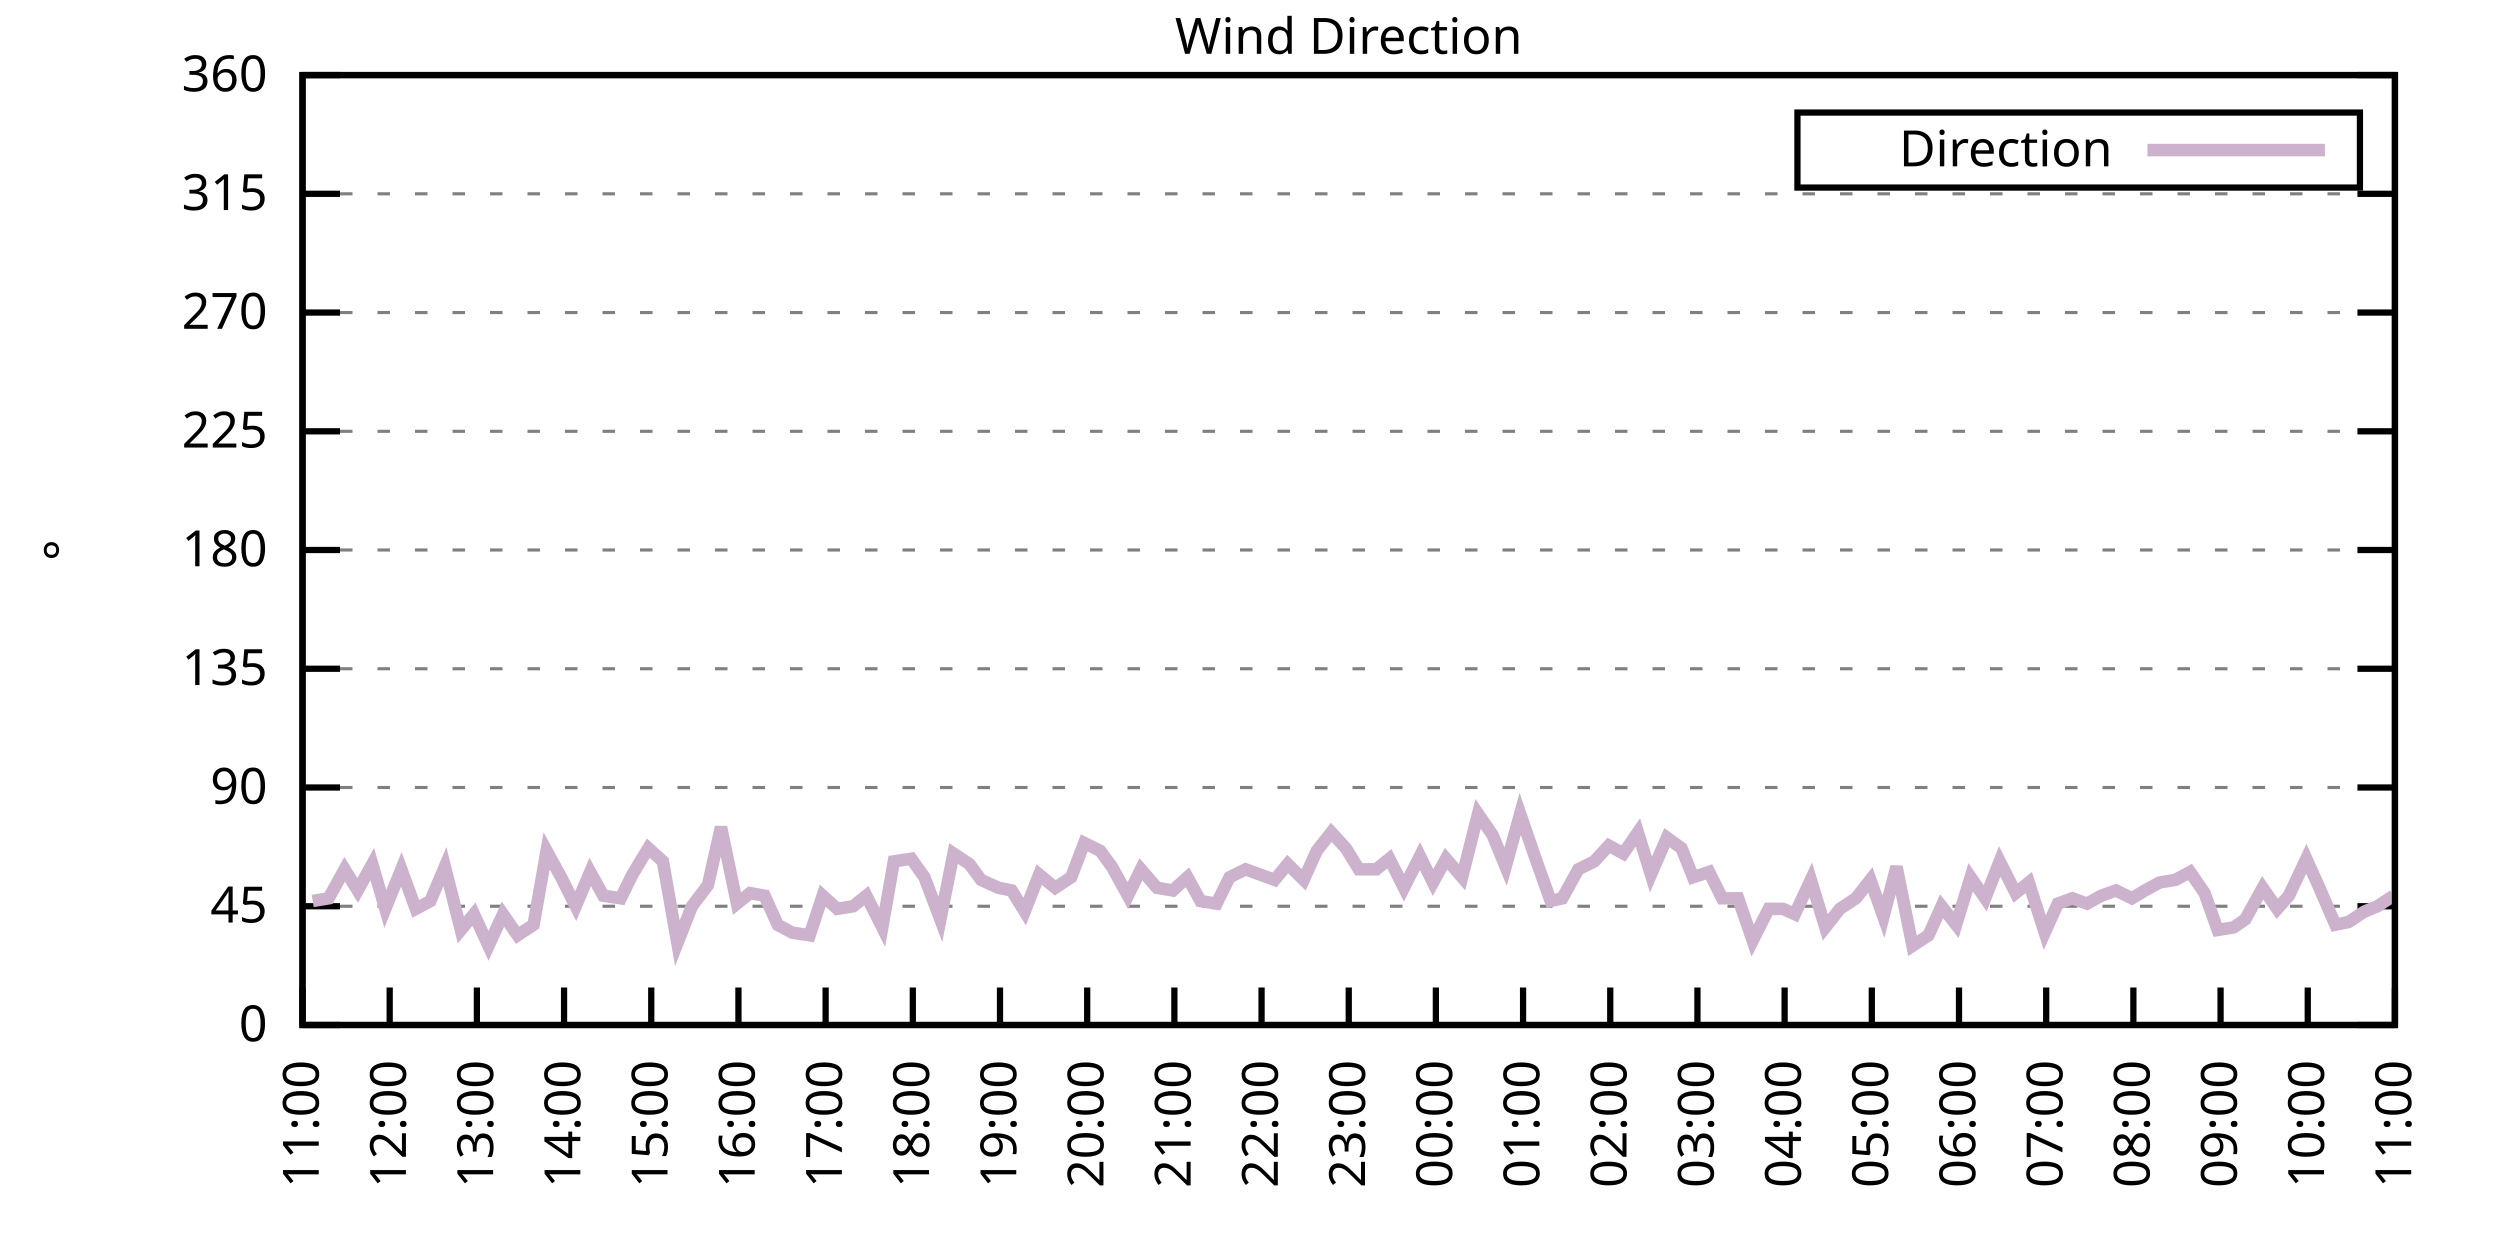
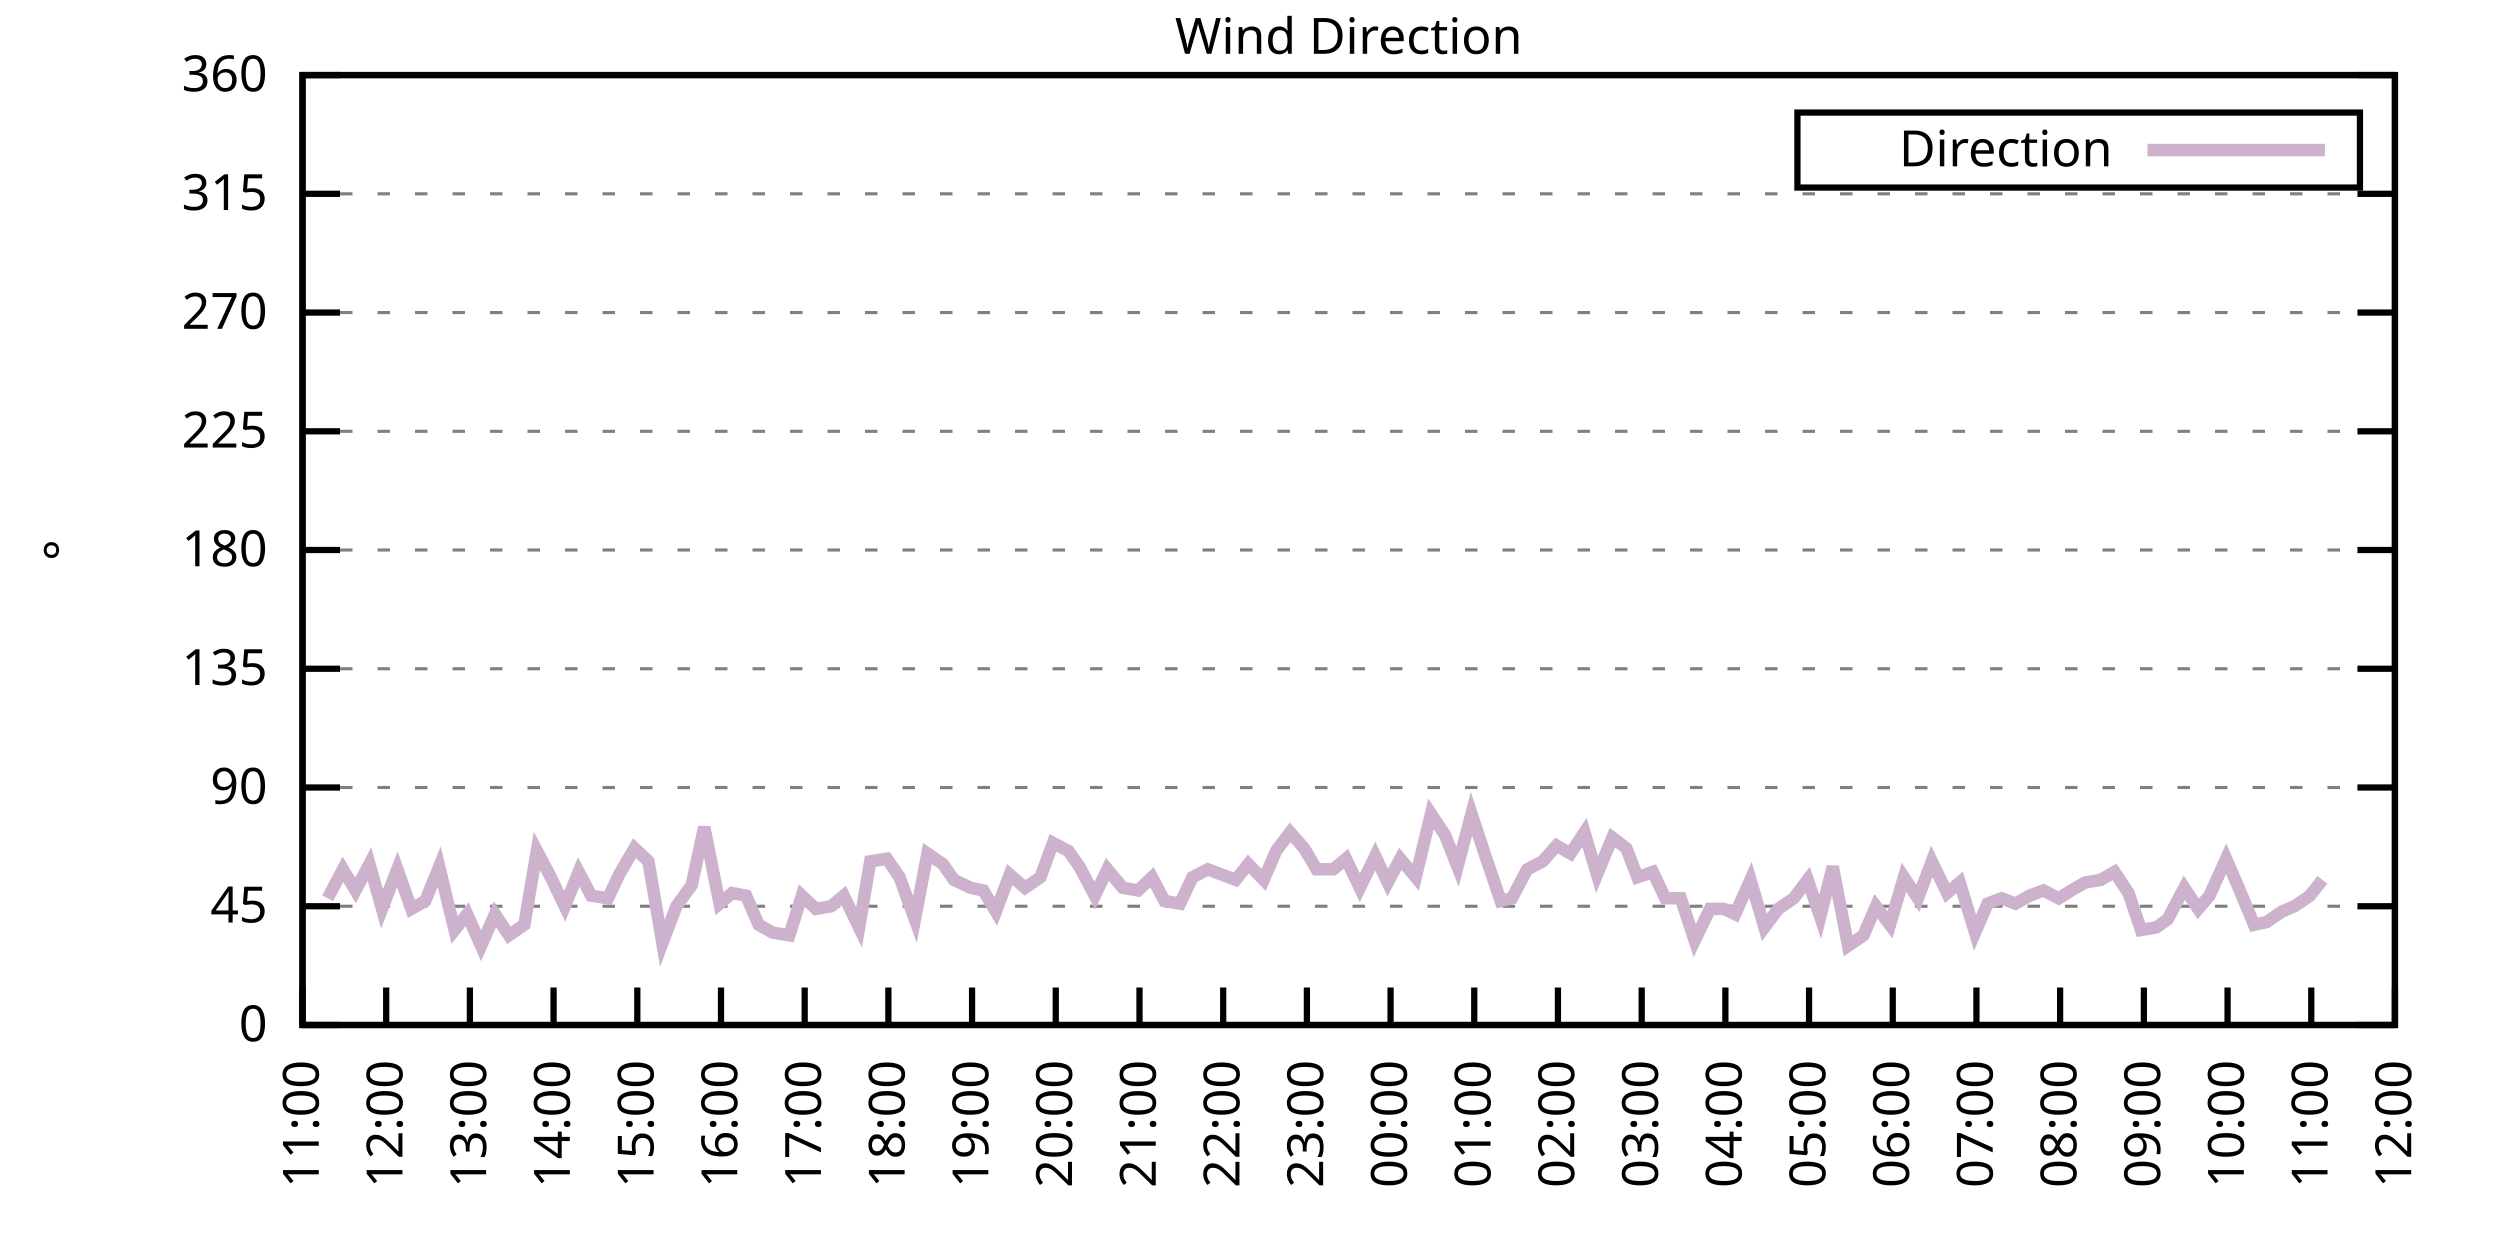
<svg xmlns="http://www.w3.org/2000/svg" xmlns:xlink="http://www.w3.org/1999/xlink" width="400" height="200" viewBox="0 0 400 200">
  <g id="gnuplot_canvas">
    <rect x="0" y="0" width="400" height="200" fill="none" />
    <defs>
      <circle id="gpDot" r="0.5" stroke-width="0.5" stroke="currentColor" />
      <path id="gpPt0" stroke-width="0.333" stroke="currentColor" d="M-1,0 h2 M0,-1 v2" />
      <path id="gpPt1" stroke-width="0.333" stroke="currentColor" d="M-1,-1 L1,1 M1,-1 L-1,1" />
      <path id="gpPt2" stroke-width="0.333" stroke="currentColor" d="M-1,0 L1,0 M0,-1 L0,1 M-1,-1 L1,1 M-1,1 L1,-1" />
      <rect id="gpPt3" stroke-width="0.333" stroke="currentColor" x="-1" y="-1" width="2" height="2" />
      <rect id="gpPt4" stroke-width="0.333" stroke="currentColor" fill="currentColor" x="-1" y="-1" width="2" height="2" />
      <circle id="gpPt5" stroke-width="0.333" stroke="currentColor" cx="0" cy="0" r="1" />
      <use xlink:href="#gpPt5" id="gpPt6" fill="currentColor" stroke="none" />
      <path id="gpPt7" stroke-width="0.333" stroke="currentColor" d="M0,-1.33 L-1.33,0.67 L1.33,0.67 z" />
      <use xlink:href="#gpPt7" id="gpPt8" fill="currentColor" stroke="none" />
      <use xlink:href="#gpPt7" id="gpPt9" stroke="currentColor" transform="rotate(180)" />
      <use xlink:href="#gpPt9" id="gpPt10" fill="currentColor" stroke="none" />
      <use xlink:href="#gpPt3" id="gpPt11" stroke="currentColor" transform="rotate(45)" />
      <use xlink:href="#gpPt11" id="gpPt12" fill="currentColor" stroke="none" />
      <path id="gpPt13" stroke-width="0.333" stroke="currentColor" d="M0,1.330 L1.265,0.411 L0.782,-1.067 L-0.782,-1.076 L-1.265,0.411 z" />
      <use xlink:href="#gpPt13" id="gpPt14" fill="currentColor" stroke="none" />
      <filter id="textbox" filterUnits="objectBoundingBox" x="0" y="0" height="1" width="1">
        <feFlood flood-color="white" flood-opacity="1" result="bgnd" />
        <feComposite in="SourceGraphic" in2="bgnd" operator="atop" />
      </filter>
      <filter id="greybox" filterUnits="objectBoundingBox" x="0" y="0" height="1" width="1">
        <feFlood flood-color="lightgrey" flood-opacity="1" result="grey" />
        <feComposite in="SourceGraphic" in2="grey" operator="atop" />
      </filter>
    </defs>
    <g fill="none" color="white" stroke="currentColor" stroke-width="1.00" stroke-linecap="butt" stroke-linejoin="miter">
</g>
    <g fill="none" color="black" stroke="currentColor" stroke-width="1.00" stroke-linecap="butt" stroke-linejoin="miter">
      <g stroke="none" shape-rendering="crispEdges">
        <polygon fill="rgb(255, 255, 255)" points="48.40,164.00 383.18,164.00 383.18,12.02 48.40,12.02 " />
      </g>
    </g>
    <g fill="none" color="black" stroke="currentColor" stroke-width="1.00" stroke-linecap="butt" stroke-linejoin="miter">
</g>
    <g fill="none" color="black" stroke="black" stroke-width="0.50" stroke-linecap="butt" stroke-linejoin="miter">
</g>
    <g fill="none" color="gray" stroke="currentColor" stroke-width="0.50" stroke-linecap="butt" stroke-linejoin="miter">
      <path stroke="gray" stroke-dasharray="2,4" class="gridline" d="M48.40,164.00 L383.19,164.00  " />
    </g>
    <g fill="none" color="gray" stroke="gray" stroke-width="1.00" stroke-linecap="butt" stroke-linejoin="miter">
</g>
    <g fill="none" color="black" stroke="currentColor" stroke-width="1.00" stroke-linecap="butt" stroke-linejoin="miter">
      <path stroke="black" d="M48.40,164.00 L54.40,164.00 M383.19,164.00 L377.19,164.00  " />
      <g transform="translate(42.80,166.60)" stroke="none" fill="black" font-family="Sans" font-size="8.00" text-anchor="end">
        <text>
          <tspan font-family="Sans"> 0</tspan>
        </text>
      </g>
    </g>
    <g fill="none" color="black" stroke="currentColor" stroke-width="1.00" stroke-linecap="butt" stroke-linejoin="miter">
</g>
    <g fill="none" color="black" stroke="black" stroke-width="0.50" stroke-linecap="butt" stroke-linejoin="miter">
</g>
    <g fill="none" color="gray" stroke="currentColor" stroke-width="0.50" stroke-linecap="butt" stroke-linejoin="miter">
      <path stroke="gray" stroke-dasharray="2,4" class="gridline" d="M48.40,145.00 L383.19,145.00  " />
    </g>
    <g fill="none" color="gray" stroke="gray" stroke-width="1.00" stroke-linecap="butt" stroke-linejoin="miter">
</g>
    <g fill="none" color="black" stroke="currentColor" stroke-width="1.00" stroke-linecap="butt" stroke-linejoin="miter">
      <path stroke="black" d="M48.40,145.00 L54.40,145.00 M383.19,145.00 L377.19,145.00  " />
      <g transform="translate(42.80,147.60)" stroke="none" fill="black" font-family="Sans" font-size="8.00" text-anchor="end">
        <text>
          <tspan font-family="Sans"> 45</tspan>
        </text>
      </g>
    </g>
    <g fill="none" color="black" stroke="currentColor" stroke-width="1.00" stroke-linecap="butt" stroke-linejoin="miter">
</g>
    <g fill="none" color="black" stroke="black" stroke-width="0.50" stroke-linecap="butt" stroke-linejoin="miter">
</g>
    <g fill="none" color="gray" stroke="currentColor" stroke-width="0.50" stroke-linecap="butt" stroke-linejoin="miter">
      <path stroke="gray" stroke-dasharray="2,4" class="gridline" d="M48.40,126.00 L383.19,126.00  " />
    </g>
    <g fill="none" color="gray" stroke="gray" stroke-width="1.00" stroke-linecap="butt" stroke-linejoin="miter">
</g>
    <g fill="none" color="black" stroke="currentColor" stroke-width="1.00" stroke-linecap="butt" stroke-linejoin="miter">
      <path stroke="black" d="M48.40,126.00 L54.40,126.00 M383.19,126.00 L377.19,126.00  " />
      <g transform="translate(42.80,128.60)" stroke="none" fill="black" font-family="Sans" font-size="8.00" text-anchor="end">
        <text>
          <tspan font-family="Sans"> 90</tspan>
        </text>
      </g>
    </g>
    <g fill="none" color="black" stroke="currentColor" stroke-width="1.00" stroke-linecap="butt" stroke-linejoin="miter">
</g>
    <g fill="none" color="black" stroke="black" stroke-width="0.50" stroke-linecap="butt" stroke-linejoin="miter">
</g>
    <g fill="none" color="gray" stroke="currentColor" stroke-width="0.50" stroke-linecap="butt" stroke-linejoin="miter">
      <path stroke="gray" stroke-dasharray="2,4" class="gridline" d="M48.40,107.00 L383.19,107.00  " />
    </g>
    <g fill="none" color="gray" stroke="gray" stroke-width="1.00" stroke-linecap="butt" stroke-linejoin="miter">
</g>
    <g fill="none" color="black" stroke="currentColor" stroke-width="1.00" stroke-linecap="butt" stroke-linejoin="miter">
      <path stroke="black" d="M48.40,107.00 L54.40,107.00 M383.19,107.00 L377.19,107.00  " />
      <g transform="translate(42.80,109.60)" stroke="none" fill="black" font-family="Sans" font-size="8.00" text-anchor="end">
        <text>
          <tspan font-family="Sans"> 135</tspan>
        </text>
      </g>
    </g>
    <g fill="none" color="black" stroke="currentColor" stroke-width="1.00" stroke-linecap="butt" stroke-linejoin="miter">
</g>
    <g fill="none" color="black" stroke="black" stroke-width="0.50" stroke-linecap="butt" stroke-linejoin="miter">
</g>
    <g fill="none" color="gray" stroke="currentColor" stroke-width="0.50" stroke-linecap="butt" stroke-linejoin="miter">
      <path stroke="gray" stroke-dasharray="2,4" class="gridline" d="M48.40,88.00 L383.19,88.00  " />
    </g>
    <g fill="none" color="gray" stroke="gray" stroke-width="1.00" stroke-linecap="butt" stroke-linejoin="miter">
</g>
    <g fill="none" color="black" stroke="currentColor" stroke-width="1.00" stroke-linecap="butt" stroke-linejoin="miter">
      <path stroke="black" d="M48.40,88.00 L54.40,88.00 M383.19,88.00 L377.19,88.00  " />
      <g transform="translate(42.80,90.60)" stroke="none" fill="black" font-family="Sans" font-size="8.00" text-anchor="end">
        <text>
          <tspan font-family="Sans"> 180</tspan>
        </text>
      </g>
    </g>
    <g fill="none" color="black" stroke="currentColor" stroke-width="1.00" stroke-linecap="butt" stroke-linejoin="miter">
</g>
    <g fill="none" color="black" stroke="black" stroke-width="0.50" stroke-linecap="butt" stroke-linejoin="miter">
</g>
    <g fill="none" color="gray" stroke="currentColor" stroke-width="0.50" stroke-linecap="butt" stroke-linejoin="miter">
      <path stroke="gray" stroke-dasharray="2,4" class="gridline" d="M48.40,69.01 L383.19,69.01  " />
    </g>
    <g fill="none" color="gray" stroke="gray" stroke-width="1.00" stroke-linecap="butt" stroke-linejoin="miter">
</g>
    <g fill="none" color="black" stroke="currentColor" stroke-width="1.00" stroke-linecap="butt" stroke-linejoin="miter">
      <path stroke="black" d="M48.40,69.01 L54.40,69.01 M383.19,69.01 L377.19,69.01  " />
      <g transform="translate(42.80,71.61)" stroke="none" fill="black" font-family="Sans" font-size="8.00" text-anchor="end">
        <text>
          <tspan font-family="Sans"> 225</tspan>
        </text>
      </g>
    </g>
    <g fill="none" color="black" stroke="currentColor" stroke-width="1.00" stroke-linecap="butt" stroke-linejoin="miter">
</g>
    <g fill="none" color="black" stroke="black" stroke-width="0.50" stroke-linecap="butt" stroke-linejoin="miter">
</g>
    <g fill="none" color="gray" stroke="currentColor" stroke-width="0.50" stroke-linecap="butt" stroke-linejoin="miter">
      <path stroke="gray" stroke-dasharray="2,4" class="gridline" d="M48.40,50.01 L383.19,50.01  " />
    </g>
    <g fill="none" color="gray" stroke="gray" stroke-width="1.00" stroke-linecap="butt" stroke-linejoin="miter">
</g>
    <g fill="none" color="black" stroke="currentColor" stroke-width="1.00" stroke-linecap="butt" stroke-linejoin="miter">
      <path stroke="black" d="M48.40,50.01 L54.40,50.01 M383.19,50.01 L377.19,50.01  " />
      <g transform="translate(42.80,52.61)" stroke="none" fill="black" font-family="Sans" font-size="8.00" text-anchor="end">
        <text>
          <tspan font-family="Sans"> 270</tspan>
        </text>
      </g>
    </g>
    <g fill="none" color="black" stroke="currentColor" stroke-width="1.00" stroke-linecap="butt" stroke-linejoin="miter">
</g>
    <g fill="none" color="black" stroke="black" stroke-width="0.50" stroke-linecap="butt" stroke-linejoin="miter">
</g>
    <g fill="none" color="gray" stroke="currentColor" stroke-width="0.50" stroke-linecap="butt" stroke-linejoin="miter">
      <path stroke="gray" stroke-dasharray="2,4" class="gridline" d="M48.40,31.01 L383.19,31.01  " />
    </g>
    <g fill="none" color="gray" stroke="gray" stroke-width="1.00" stroke-linecap="butt" stroke-linejoin="miter">
</g>
    <g fill="none" color="black" stroke="currentColor" stroke-width="1.00" stroke-linecap="butt" stroke-linejoin="miter">
      <path stroke="black" d="M48.40,31.01 L54.40,31.01 M383.19,31.01 L377.19,31.01  " />
      <g transform="translate(42.80,33.61)" stroke="none" fill="black" font-family="Sans" font-size="8.00" text-anchor="end">
        <text>
          <tspan font-family="Sans"> 315</tspan>
        </text>
      </g>
    </g>
    <g fill="none" color="black" stroke="currentColor" stroke-width="1.00" stroke-linecap="butt" stroke-linejoin="miter">
</g>
    <g fill="none" color="black" stroke="black" stroke-width="0.50" stroke-linecap="butt" stroke-linejoin="miter">
</g>
    <g fill="none" color="gray" stroke="currentColor" stroke-width="0.50" stroke-linecap="butt" stroke-linejoin="miter">
      <path stroke="gray" stroke-dasharray="2,4" class="gridline" d="M48.40,12.01 L383.19,12.01  " />
    </g>
    <g fill="none" color="gray" stroke="gray" stroke-width="1.00" stroke-linecap="butt" stroke-linejoin="miter">
</g>
    <g fill="none" color="black" stroke="currentColor" stroke-width="1.00" stroke-linecap="butt" stroke-linejoin="miter">
      <path stroke="black" d="M48.40,12.01 L54.40,12.01 M383.19,12.01 L377.19,12.01  " />
      <g transform="translate(42.80,14.61)" stroke="none" fill="black" font-family="Sans" font-size="8.00" text-anchor="end">
        <text>
          <tspan font-family="Sans"> 360</tspan>
        </text>
      </g>
    </g>
    <g fill="none" color="black" stroke="currentColor" stroke-width="1.00" stroke-linecap="butt" stroke-linejoin="miter">
      <path stroke="black" d="M48.40,164.00 L48.40,158.00  " />
      <g transform="translate(51.00,169.60) rotate(270.00)" stroke="none" fill="black" font-family="Sans" font-size="8.00" text-anchor="end">
        <text>
          <tspan font-family="Sans">11:00</tspan>
        </text>
      </g>
    </g>
    <g fill="none" color="black" stroke="currentColor" stroke-width="1.00" stroke-linecap="butt" stroke-linejoin="miter">
-       <path stroke="black" d="M62.35,164.00 L62.35,158.00  " />
-       <g transform="translate(64.95,169.60) rotate(270.00)" stroke="none" fill="black" font-family="Sans" font-size="8.00" text-anchor="end">
+       <path stroke="black" d="M61.79,164.00 L61.79,158.00  " />
+       <g transform="translate(64.39,169.60) rotate(270.00)" stroke="none" fill="black" font-family="Sans" font-size="8.00" text-anchor="end">
        <text>
          <tspan font-family="Sans">12:00</tspan>
        </text>
      </g>
    </g>
    <g fill="none" color="black" stroke="currentColor" stroke-width="1.00" stroke-linecap="butt" stroke-linejoin="miter">
-       <path stroke="black" d="M76.30,164.00 L76.30,158.00  " />
-       <g transform="translate(78.90,169.60) rotate(270.00)" stroke="none" fill="black" font-family="Sans" font-size="8.00" text-anchor="end">
+       <path stroke="black" d="M75.18,164.00 L75.18,158.00  " />
+       <g transform="translate(77.78,169.60) rotate(270.00)" stroke="none" fill="black" font-family="Sans" font-size="8.00" text-anchor="end">
        <text>
          <tspan font-family="Sans">13:00</tspan>
        </text>
      </g>
    </g>
    <g fill="none" color="black" stroke="currentColor" stroke-width="1.00" stroke-linecap="butt" stroke-linejoin="miter">
-       <path stroke="black" d="M90.25,164.00 L90.25,158.00  " />
-       <g transform="translate(92.85,169.60) rotate(270.00)" stroke="none" fill="black" font-family="Sans" font-size="8.00" text-anchor="end">
+       <path stroke="black" d="M88.57,164.00 L88.57,158.00  " />
+       <g transform="translate(91.17,169.60) rotate(270.00)" stroke="none" fill="black" font-family="Sans" font-size="8.00" text-anchor="end">
        <text>
          <tspan font-family="Sans">14:00</tspan>
        </text>
      </g>
    </g>
    <g fill="none" color="black" stroke="currentColor" stroke-width="1.00" stroke-linecap="butt" stroke-linejoin="miter">
-       <path stroke="black" d="M104.20,164.00 L104.20,158.00  " />
-       <g transform="translate(106.80,169.60) rotate(270.00)" stroke="none" fill="black" font-family="Sans" font-size="8.00" text-anchor="end">
+       <path stroke="black" d="M101.97,164.00 L101.97,158.00  " />
+       <g transform="translate(104.57,169.60) rotate(270.00)" stroke="none" fill="black" font-family="Sans" font-size="8.00" text-anchor="end">
        <text>
          <tspan font-family="Sans">15:00</tspan>
        </text>
      </g>
    </g>
    <g fill="none" color="black" stroke="currentColor" stroke-width="1.00" stroke-linecap="butt" stroke-linejoin="miter">
-       <path stroke="black" d="M118.15,164.00 L118.15,158.00  " />
-       <g transform="translate(120.75,169.60) rotate(270.00)" stroke="none" fill="black" font-family="Sans" font-size="8.00" text-anchor="end">
+       <path stroke="black" d="M115.36,164.00 L115.36,158.00  " />
+       <g transform="translate(117.96,169.60) rotate(270.00)" stroke="none" fill="black" font-family="Sans" font-size="8.00" text-anchor="end">
        <text>
          <tspan font-family="Sans">16:00</tspan>
        </text>
      </g>
    </g>
    <g fill="none" color="black" stroke="currentColor" stroke-width="1.00" stroke-linecap="butt" stroke-linejoin="miter">
-       <path stroke="black" d="M132.10,164.00 L132.10,158.00  " />
-       <g transform="translate(134.70,169.60) rotate(270.00)" stroke="none" fill="black" font-family="Sans" font-size="8.00" text-anchor="end">
+       <path stroke="black" d="M128.75,164.00 L128.75,158.00  " />
+       <g transform="translate(131.35,169.60) rotate(270.00)" stroke="none" fill="black" font-family="Sans" font-size="8.00" text-anchor="end">
        <text>
          <tspan font-family="Sans">17:00</tspan>
        </text>
      </g>
    </g>
    <g fill="none" color="black" stroke="currentColor" stroke-width="1.00" stroke-linecap="butt" stroke-linejoin="miter">
-       <path stroke="black" d="M146.05,164.00 L146.05,158.00  " />
-       <g transform="translate(148.65,169.60) rotate(270.00)" stroke="none" fill="black" font-family="Sans" font-size="8.00" text-anchor="end">
+       <path stroke="black" d="M142.14,164.00 L142.14,158.00  " />
+       <g transform="translate(144.74,169.60) rotate(270.00)" stroke="none" fill="black" font-family="Sans" font-size="8.00" text-anchor="end">
        <text>
          <tspan font-family="Sans">18:00</tspan>
        </text>
      </g>
    </g>
    <g fill="none" color="black" stroke="currentColor" stroke-width="1.00" stroke-linecap="butt" stroke-linejoin="miter">
-       <path stroke="black" d="M160.00,164.00 L160.00,158.00  " />
-       <g transform="translate(162.60,169.60) rotate(270.00)" stroke="none" fill="black" font-family="Sans" font-size="8.00" text-anchor="end">
+       <path stroke="black" d="M155.53,164.00 L155.53,158.00  " />
+       <g transform="translate(158.13,169.60) rotate(270.00)" stroke="none" fill="black" font-family="Sans" font-size="8.00" text-anchor="end">
        <text>
          <tspan font-family="Sans">19:00</tspan>
        </text>
      </g>
    </g>
    <g fill="none" color="black" stroke="currentColor" stroke-width="1.00" stroke-linecap="butt" stroke-linejoin="miter">
-       <path stroke="black" d="M173.95,164.00 L173.95,158.00  " />
-       <g transform="translate(176.55,169.60) rotate(270.00)" stroke="none" fill="black" font-family="Sans" font-size="8.00" text-anchor="end">
+       <path stroke="black" d="M168.92,164.00 L168.92,158.00  " />
+       <g transform="translate(171.52,169.60) rotate(270.00)" stroke="none" fill="black" font-family="Sans" font-size="8.00" text-anchor="end">
        <text>
          <tspan font-family="Sans">20:00</tspan>
        </text>
      </g>
    </g>
    <g fill="none" color="black" stroke="currentColor" stroke-width="1.00" stroke-linecap="butt" stroke-linejoin="miter">
-       <path stroke="black" d="M187.90,164.00 L187.90,158.00  " />
-       <g transform="translate(190.50,169.60) rotate(270.00)" stroke="none" fill="black" font-family="Sans" font-size="8.00" text-anchor="end">
+       <path stroke="black" d="M182.32,164.00 L182.32,158.00  " />
+       <g transform="translate(184.92,169.60) rotate(270.00)" stroke="none" fill="black" font-family="Sans" font-size="8.00" text-anchor="end">
        <text>
          <tspan font-family="Sans">21:00</tspan>
        </text>
      </g>
    </g>
    <g fill="none" color="black" stroke="currentColor" stroke-width="1.00" stroke-linecap="butt" stroke-linejoin="miter">
-       <path stroke="black" d="M201.85,164.00 L201.85,158.00  " />
-       <g transform="translate(204.45,169.60) rotate(270.00)" stroke="none" fill="black" font-family="Sans" font-size="8.00" text-anchor="end">
+       <path stroke="black" d="M195.71,164.00 L195.71,158.00  " />
+       <g transform="translate(198.31,169.60) rotate(270.00)" stroke="none" fill="black" font-family="Sans" font-size="8.00" text-anchor="end">
        <text>
          <tspan font-family="Sans">22:00</tspan>
        </text>
      </g>
    </g>
    <g fill="none" color="black" stroke="currentColor" stroke-width="1.00" stroke-linecap="butt" stroke-linejoin="miter">
-       <path stroke="black" d="M215.80,164.00 L215.80,158.00  " />
-       <g transform="translate(218.40,169.60) rotate(270.00)" stroke="none" fill="black" font-family="Sans" font-size="8.00" text-anchor="end">
+       <path stroke="black" d="M209.10,164.00 L209.10,158.00  " />
+       <g transform="translate(211.70,169.60) rotate(270.00)" stroke="none" fill="black" font-family="Sans" font-size="8.00" text-anchor="end">
        <text>
          <tspan font-family="Sans">23:00</tspan>
        </text>
      </g>
    </g>
    <g fill="none" color="black" stroke="currentColor" stroke-width="1.00" stroke-linecap="butt" stroke-linejoin="miter">
-       <path stroke="black" d="M229.74,164.00 L229.74,158.00  " />
-       <g transform="translate(232.34,169.60) rotate(270.00)" stroke="none" fill="black" font-family="Sans" font-size="8.00" text-anchor="end">
+       <path stroke="black" d="M222.49,164.00 L222.49,158.00  " />
+       <g transform="translate(225.09,169.60) rotate(270.00)" stroke="none" fill="black" font-family="Sans" font-size="8.00" text-anchor="end">
        <text>
          <tspan font-family="Sans">00:00</tspan>
        </text>
      </g>
    </g>
    <g fill="none" color="black" stroke="currentColor" stroke-width="1.00" stroke-linecap="butt" stroke-linejoin="miter">
-       <path stroke="black" d="M243.69,164.00 L243.69,158.00  " />
-       <g transform="translate(246.29,169.60) rotate(270.00)" stroke="none" fill="black" font-family="Sans" font-size="8.00" text-anchor="end">
+       <path stroke="black" d="M235.88,164.00 L235.88,158.00  " />
+       <g transform="translate(238.48,169.60) rotate(270.00)" stroke="none" fill="black" font-family="Sans" font-size="8.00" text-anchor="end">
        <text>
          <tspan font-family="Sans">01:00</tspan>
        </text>
      </g>
    </g>
    <g fill="none" color="black" stroke="currentColor" stroke-width="1.00" stroke-linecap="butt" stroke-linejoin="miter">
-       <path stroke="black" d="M257.64,164.00 L257.64,158.00  " />
-       <g transform="translate(260.24,169.60) rotate(270.00)" stroke="none" fill="black" font-family="Sans" font-size="8.00" text-anchor="end">
+       <path stroke="black" d="M249.27,164.00 L249.27,158.00  " />
+       <g transform="translate(251.87,169.60) rotate(270.00)" stroke="none" fill="black" font-family="Sans" font-size="8.00" text-anchor="end">
        <text>
          <tspan font-family="Sans">02:00</tspan>
        </text>
      </g>
    </g>
    <g fill="none" color="black" stroke="currentColor" stroke-width="1.00" stroke-linecap="butt" stroke-linejoin="miter">
-       <path stroke="black" d="M271.59,164.00 L271.59,158.00  " />
-       <g transform="translate(274.19,169.60) rotate(270.00)" stroke="none" fill="black" font-family="Sans" font-size="8.00" text-anchor="end">
+       <path stroke="black" d="M262.67,164.00 L262.67,158.00  " />
+       <g transform="translate(265.27,169.60) rotate(270.00)" stroke="none" fill="black" font-family="Sans" font-size="8.00" text-anchor="end">
        <text>
          <tspan font-family="Sans">03:00</tspan>
        </text>
      </g>
    </g>
    <g fill="none" color="black" stroke="currentColor" stroke-width="1.00" stroke-linecap="butt" stroke-linejoin="miter">
-       <path stroke="black" d="M285.54,164.00 L285.54,158.00  " />
-       <g transform="translate(288.14,169.60) rotate(270.00)" stroke="none" fill="black" font-family="Sans" font-size="8.00" text-anchor="end">
+       <path stroke="black" d="M276.06,164.00 L276.06,158.00  " />
+       <g transform="translate(278.66,169.60) rotate(270.00)" stroke="none" fill="black" font-family="Sans" font-size="8.00" text-anchor="end">
        <text>
          <tspan font-family="Sans">04:00</tspan>
        </text>
      </g>
    </g>
    <g fill="none" color="black" stroke="currentColor" stroke-width="1.00" stroke-linecap="butt" stroke-linejoin="miter">
-       <path stroke="black" d="M299.49,164.00 L299.49,158.00  " />
-       <g transform="translate(302.09,169.60) rotate(270.00)" stroke="none" fill="black" font-family="Sans" font-size="8.00" text-anchor="end">
+       <path stroke="black" d="M289.45,164.00 L289.45,158.00  " />
+       <g transform="translate(292.05,169.60) rotate(270.00)" stroke="none" fill="black" font-family="Sans" font-size="8.00" text-anchor="end">
        <text>
          <tspan font-family="Sans">05:00</tspan>
        </text>
      </g>
    </g>
    <g fill="none" color="black" stroke="currentColor" stroke-width="1.00" stroke-linecap="butt" stroke-linejoin="miter">
-       <path stroke="black" d="M313.44,164.00 L313.44,158.00  " />
-       <g transform="translate(316.04,169.60) rotate(270.00)" stroke="none" fill="black" font-family="Sans" font-size="8.00" text-anchor="end">
+       <path stroke="black" d="M302.84,164.00 L302.84,158.00  " />
+       <g transform="translate(305.44,169.60) rotate(270.00)" stroke="none" fill="black" font-family="Sans" font-size="8.00" text-anchor="end">
        <text>
          <tspan font-family="Sans">06:00</tspan>
        </text>
      </g>
    </g>
    <g fill="none" color="black" stroke="currentColor" stroke-width="1.00" stroke-linecap="butt" stroke-linejoin="miter">
-       <path stroke="black" d="M327.39,164.00 L327.39,158.00  " />
-       <g transform="translate(329.99,169.60) rotate(270.00)" stroke="none" fill="black" font-family="Sans" font-size="8.00" text-anchor="end">
+       <path stroke="black" d="M316.23,164.00 L316.23,158.00  " />
+       <g transform="translate(318.83,169.60) rotate(270.00)" stroke="none" fill="black" font-family="Sans" font-size="8.00" text-anchor="end">
        <text>
          <tspan font-family="Sans">07:00</tspan>
        </text>
      </g>
    </g>
    <g fill="none" color="black" stroke="currentColor" stroke-width="1.00" stroke-linecap="butt" stroke-linejoin="miter">
-       <path stroke="black" d="M341.34,164.00 L341.34,158.00  " />
-       <g transform="translate(343.94,169.60) rotate(270.00)" stroke="none" fill="black" font-family="Sans" font-size="8.00" text-anchor="end">
+       <path stroke="black" d="M329.62,164.00 L329.62,158.00  " />
+       <g transform="translate(332.22,169.60) rotate(270.00)" stroke="none" fill="black" font-family="Sans" font-size="8.00" text-anchor="end">
        <text>
          <tspan font-family="Sans">08:00</tspan>
        </text>
      </g>
    </g>
    <g fill="none" color="black" stroke="currentColor" stroke-width="1.00" stroke-linecap="butt" stroke-linejoin="miter">
-       <path stroke="black" d="M355.29,164.00 L355.29,158.00  " />
-       <g transform="translate(357.89,169.60) rotate(270.00)" stroke="none" fill="black" font-family="Sans" font-size="8.00" text-anchor="end">
+       <path stroke="black" d="M343.02,164.00 L343.02,158.00  " />
+       <g transform="translate(345.62,169.60) rotate(270.00)" stroke="none" fill="black" font-family="Sans" font-size="8.00" text-anchor="end">
        <text>
          <tspan font-family="Sans">09:00</tspan>
        </text>
      </g>
    </g>
    <g fill="none" color="black" stroke="currentColor" stroke-width="1.00" stroke-linecap="butt" stroke-linejoin="miter">
-       <path stroke="black" d="M369.24,164.00 L369.24,158.00  " />
-       <g transform="translate(371.84,169.60) rotate(270.00)" stroke="none" fill="black" font-family="Sans" font-size="8.00" text-anchor="end">
+       <path stroke="black" d="M356.41,164.00 L356.41,158.00  " />
+       <g transform="translate(359.01,169.60) rotate(270.00)" stroke="none" fill="black" font-family="Sans" font-size="8.00" text-anchor="end">
        <text>
          <tspan font-family="Sans">10:00</tspan>
+         </text>
+       </g>
+     </g>
+     <g fill="none" color="black" stroke="currentColor" stroke-width="1.00" stroke-linecap="butt" stroke-linejoin="miter">
+       <path stroke="black" d="M369.80,164.00 L369.80,158.00  " />
+       <g transform="translate(372.40,169.60) rotate(270.00)" stroke="none" fill="black" font-family="Sans" font-size="8.00" text-anchor="end">
+         <text>
+           <tspan font-family="Sans">11:00</tspan>
        </text>
      </g>
    </g>
    <g fill="none" color="black" stroke="currentColor" stroke-width="1.00" stroke-linecap="butt" stroke-linejoin="miter">
      <path stroke="black" d="M383.19,164.00 L383.19,158.00  " />
      <g transform="translate(385.79,169.60) rotate(270.00)" stroke="none" fill="black" font-family="Sans" font-size="8.00" text-anchor="end">
        <text>
-           <tspan font-family="Sans">11:00</tspan>
+           <tspan font-family="Sans">12:00</tspan>
        </text>
      </g>
    </g>
    <g fill="none" color="black" stroke="currentColor" stroke-width="1.00" stroke-linecap="butt" stroke-linejoin="miter">
</g>
    <g fill="none" color="black" stroke="currentColor" stroke-width="1.00" stroke-linecap="butt" stroke-linejoin="miter">
      <path stroke="black" d="M48.40,12.01 L48.40,164.00 L383.19,164.00 L383.19,12.01 L48.40,12.01 Z  " />
    </g>
    <g fill="none" color="black" stroke="currentColor" stroke-width="1.00" stroke-linecap="butt" stroke-linejoin="miter">
</g>
    <g fill="none" color="black" stroke="currentColor" stroke-width="1.00" stroke-linecap="butt" stroke-linejoin="miter">
      <path stroke="black" d="M287.59,30.01 L287.59,18.01 L377.59,18.01 L377.59,30.01 L287.59,30.01 Z  " />
    </g>
    <g id="Wind_direction_plot_1">
      <g fill="none" color="white" stroke="black" stroke-width="2.00" stroke-linecap="butt" stroke-linejoin="miter">
</g>
      <g fill="none" color="black" stroke="currentColor" stroke-width="2.00" stroke-linecap="butt" stroke-linejoin="miter">
        <g transform="translate(337.99,26.61)" stroke="none" fill="black" font-family="Sans" font-size="8.00" text-anchor="end">
          <text>
            <tspan font-family="Sans">Direction</tspan>
          </text>
        </g>
      </g>
      <g fill="none" color="black" stroke="currentColor" stroke-width="2.00" stroke-linecap="butt" stroke-linejoin="miter">
-         <path stroke="rgb(204, 178, 204)" d="M343.59,24.01 L371.99,24.01 M50.03,144.16 L52.58,143.73 L55.14,139.09 L57.23,142.47 L59.56,138.25 L61.65,145.42   L64.21,139.09 L66.53,145.42 L68.86,144.16 L71.18,138.67 L73.74,148.80 L75.83,146.27 L78.16,151.33 L80.48,146.27   L82.81,149.65 L85.37,147.96 L87.46,136.14 L89.78,140.36 L92.11,145.00 L94.43,139.51 L96.53,143.31 L99.32,143.73   L101.18,139.93 L103.73,135.71 L106.06,137.82 L108.38,150.91 L110.71,145.00 L113.27,141.62 L115.36,132.34 L117.92,144.58   L120.01,142.89 L122.33,143.31 L124.43,147.96 L126.75,149.22 L129.54,149.65 L131.63,143.31 L133.96,145.42 L136.51,145.00   L138.61,143.31 L141.16,148.38 L143.02,137.82 L145.81,137.40 L147.91,140.36 L150.46,147.11 L152.56,136.56 L155.11,138.25   L156.97,140.78 L159.76,142.05 L161.86,142.47 L163.95,145.85 L166.27,139.93 L168.83,142.05 L171.39,140.36 L173.48,134.87   L176.04,136.14 L177.90,138.67 L180.46,143.31 L182.55,139.09 L185.11,142.05 L187.66,142.47 L189.99,140.36 L192.08,144.16   L194.64,144.58 L196.73,140.36 L199.29,139.09 L203.94,140.78 L206.03,138.25 L208.59,140.78 L210.68,136.14 L213.01,133.18   L215.33,135.71 L217.42,139.09 L220.21,139.09 L222.30,137.40 L224.63,142.05 L227.19,136.98 L229.28,141.20 L231.37,137.40   L233.93,140.36 L236.49,130.22 L238.81,133.60 L240.90,138.67 L243.23,130.22 L245.55,136.98 L248.11,144.16 L249.97,143.73   L252.53,139.09 L255.09,137.82 L257.41,135.29 L259.74,136.56 L262.06,133.18 L264.15,139.93 L266.71,134.02 L269.04,135.71   L270.90,140.36 L273.45,139.51 L275.55,143.73 L278.10,143.73 L280.43,150.49 L282.99,145.42 L285.31,145.42 L287.17,146.27   L289.73,140.78 L292.05,148.38 L294.38,145.42 L296.94,143.73 L299.26,140.78 L301.35,146.69 L303.44,138.67 L306.00,151.33   L308.56,149.65 L310.65,145.00 L312.98,147.96 L315.30,140.36 L317.63,143.73 L319.95,137.82 L322.51,142.89 L324.60,141.20   L327.16,149.22 L329.25,144.58 L331.58,143.73 L333.90,144.58 L336.23,143.31 L338.55,142.47 L341.11,143.73 L343.20,142.47   L345.53,141.20 L348.08,140.78 L350.41,139.51 L352.73,142.89 L354.83,148.80 L357.38,148.38 L359.24,147.11 L362.03,142.05   L364.36,145.42 L366.22,143.31 L369.01,137.40 L371.10,142.05 L373.66,147.96 L375.75,147.53 L378.31,145.85 L380.40,145.00   L382.96,143.31  " />
+         <path stroke="rgb(204, 178, 204)" d="M343.59,24.01 L371.99,24.01 M52.42,143.73 L54.87,139.09 L56.88,142.47 L59.11,138.25 L61.12,145.42 L63.58,139.09   L65.81,145.42 L68.04,144.16 L70.27,138.67 L72.73,148.80 L74.74,146.27 L76.97,151.33 L79.20,146.27 L81.43,149.65   L83.89,147.96 L85.90,136.14 L88.13,140.36 L90.36,145.00 L92.59,139.51 L94.60,143.31 L97.28,143.73 L99.06,139.93   L101.52,135.71 L103.75,137.82 L105.98,150.91 L108.22,145.00 L110.67,141.62 L112.68,132.34 L115.13,144.58 L117.14,142.89   L119.38,143.31 L121.38,147.96 L123.62,149.22 L126.29,149.65 L128.30,143.31 L130.54,145.42 L132.99,145.00 L135.00,143.31   L137.45,148.38 L139.24,137.82 L141.92,137.40 L143.93,140.36 L146.38,147.11 L148.39,136.56 L150.85,138.25 L152.63,140.78   L155.31,142.05 L157.32,142.47 L159.33,145.85 L161.56,139.93 L164.01,142.05 L166.47,140.36 L168.48,134.87 L170.93,136.14   L172.72,138.67 L175.17,143.31 L177.18,139.09 L179.64,142.05 L182.09,142.47 L184.32,140.36 L186.33,144.16 L188.79,144.58   L190.80,140.36 L193.25,139.09 L197.72,140.78 L199.73,138.25 L202.18,140.78 L204.19,136.14 L206.42,133.18 L208.65,135.71   L210.66,139.09 L213.34,139.09 L215.35,137.40 L217.58,142.05 L220.04,136.98 L222.04,141.20 L224.05,137.40 L226.51,140.36   L228.96,130.22 L231.20,133.60 L233.20,138.67 L235.44,130.22 L237.67,136.98 L240.12,144.16 L241.91,143.73 L244.36,139.09   L246.82,137.82 L249.05,135.29 L251.28,136.56 L253.51,133.18 L255.52,139.93 L257.98,134.02 L260.21,135.71 L262.00,140.36   L264.45,139.51 L266.46,143.73 L268.92,143.73 L271.15,150.49 L273.60,145.42 L275.83,145.42 L277.62,146.27 L280.07,140.78   L282.31,148.38 L284.54,145.42 L286.99,143.73 L289.23,140.78 L291.23,146.69 L293.24,138.67 L295.70,151.33 L298.15,149.65   L300.16,145.00 L302.39,147.96 L304.63,140.36 L306.86,143.73 L309.09,137.82 L311.54,142.89 L313.55,141.20 L316.01,149.22   L318.02,144.58 L320.25,143.73 L322.48,144.58 L324.71,143.31 L326.95,142.47 L329.40,143.73 L331.41,142.47 L333.64,141.20   L336.10,140.78 L338.33,139.51 L340.56,142.89 L342.57,148.80 L345.02,148.38 L346.81,147.11 L349.49,142.05 L351.72,145.42   L353.51,143.31 L356.18,137.40 L358.19,142.05 L360.65,147.96 L362.66,147.53 L365.11,145.85 L367.12,145.00 L369.58,143.31   L371.58,140.78  " />
      </g>
    </g>
    <g fill="none" color="black" stroke="currentColor" stroke-width="2.00" stroke-linecap="butt" stroke-linejoin="miter">
</g>
    <g fill="none" color="black" stroke="black" stroke-width="1.00" stroke-linecap="butt" stroke-linejoin="miter">
</g>
    <g fill="none" color="black" stroke="currentColor" stroke-width="1.00" stroke-linecap="butt" stroke-linejoin="miter">
      <path stroke="black" d="M48.40,12.01 L48.40,164.00 L383.19,164.00 L383.19,12.01 L48.40,12.01 Z  " />
      <g transform="translate(12.80,88.01) rotate(270.00)" stroke="none" fill="black" font-family="Sans" font-size="8.00" text-anchor="middle">
        <text>
          <tspan font-family="Sans">°</tspan>
        </text>
      </g>
    </g>
    <g fill="none" color="black" stroke="currentColor" stroke-width="1.00" stroke-linecap="butt" stroke-linejoin="miter">
</g>
    <g fill="none" color="black" stroke="currentColor" stroke-width="1.00" stroke-linecap="butt" stroke-linejoin="miter">
      <g transform="translate(215.79,8.61)" stroke="none" fill="black" font-family="Sans" font-size="8.00" text-anchor="middle">
        <text>
          <tspan font-family="Sans">Wind Direction</tspan>
        </text>
      </g>
    </g>
    <g fill="none" color="black" stroke="currentColor" stroke-width="1.00" stroke-linecap="butt" stroke-linejoin="miter">
</g>
  </g>
</svg>
